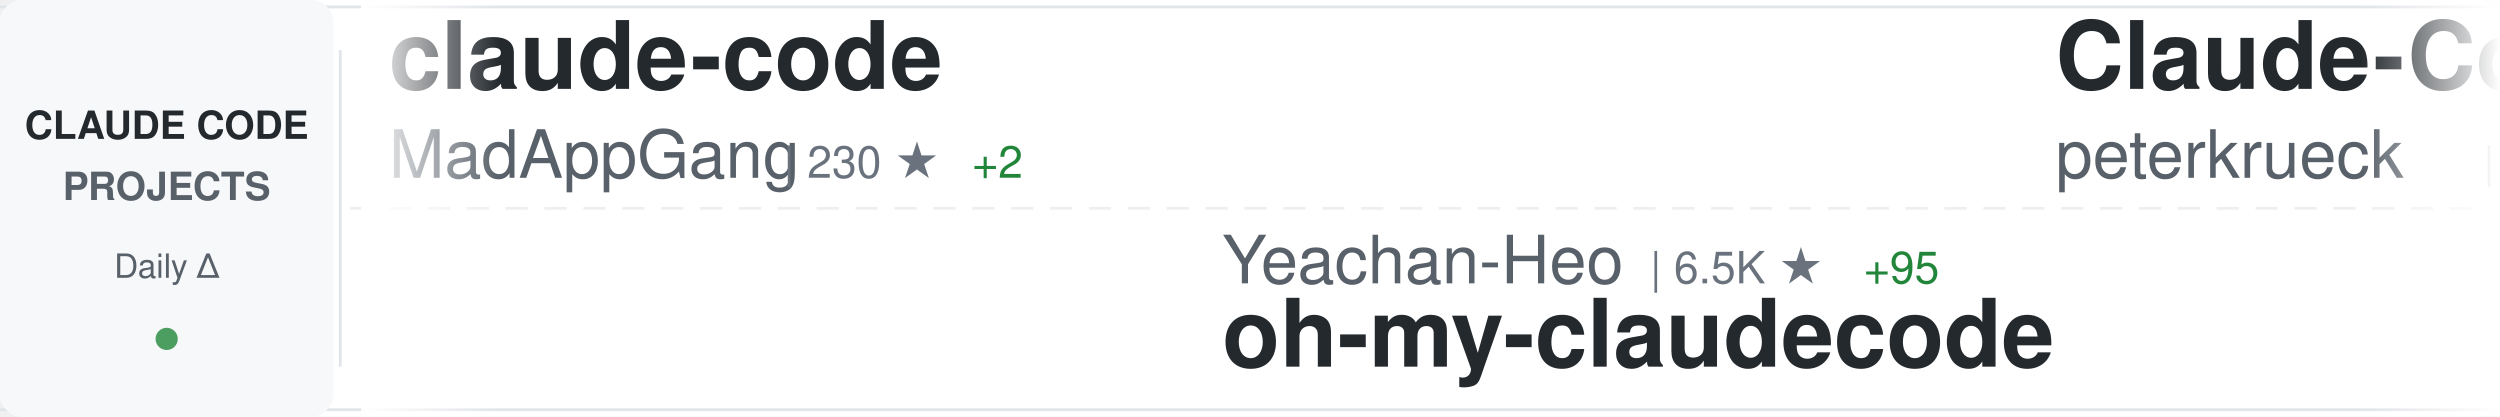
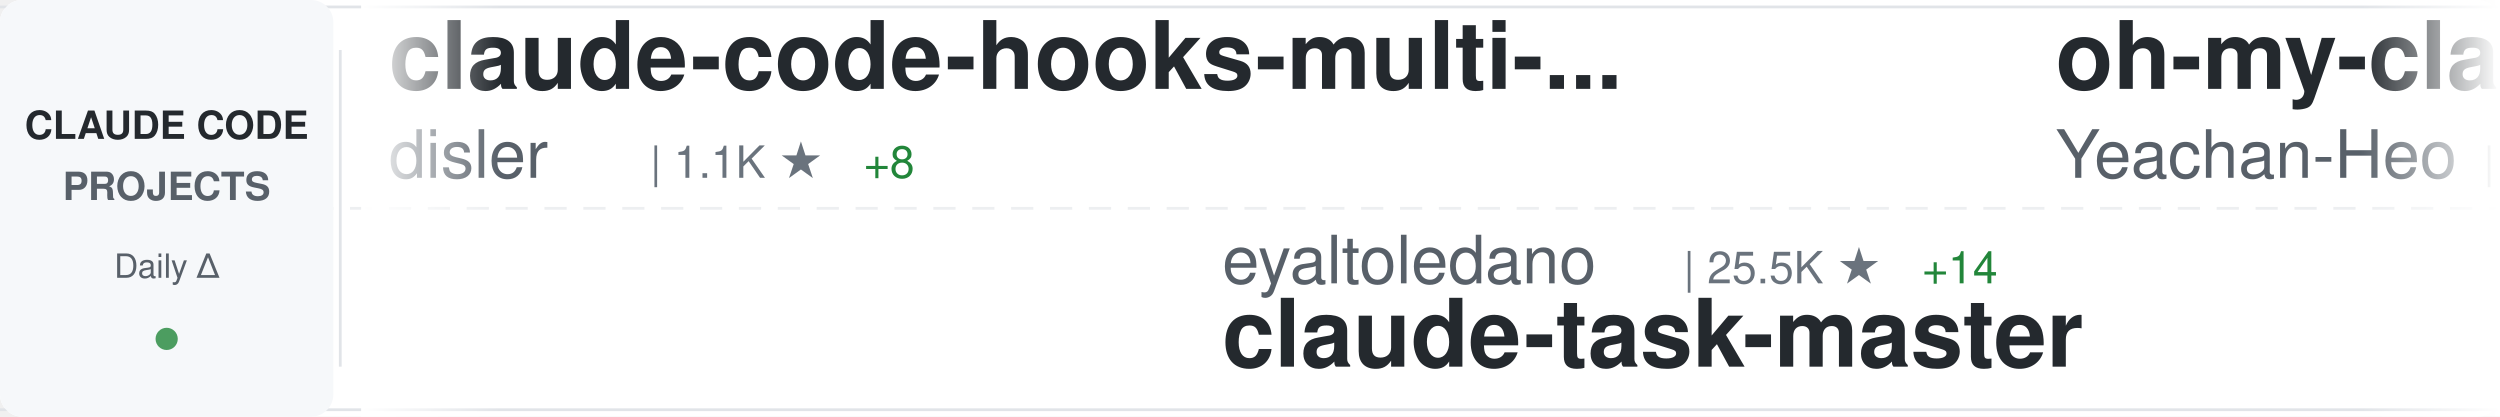
<svg xmlns="http://www.w3.org/2000/svg" width="900" height="150">
  <defs>
    <linearGradient id="awesomeLeftFade" x1="0%" y1="0%" x2="100%" y2="0%">
      <stop offset="0%" style="stop-color:#ffffff;stop-opacity:1" />
      <stop offset="100%" style="stop-color:#ffffff;stop-opacity:0" />
    </linearGradient>
    <linearGradient id="awesomeRightFade" x1="0%" y1="0%" x2="100%" y2="0%">
      <stop offset="0%" style="stop-color:#ffffff;stop-opacity:0" />
      <stop offset="100%" style="stop-color:#ffffff;stop-opacity:1" />
    </linearGradient>
  </defs>
  <rect width="900" height="150" fill="#ffffff" rx="8" />
  <rect x="0" y="2" width="900" height="1" fill="#e1e4e8" />
  <rect x="0" y="147" width="900" height="1" fill="#e1e4e8" />
  <line x1="0" y1="75" x2="900" y2="75" stroke="#e1e4e8" stroke-width="1" stroke-dasharray="8 6" opacity="0.6" />
  <rect x="0" y="0" width="120" height="150" fill="#f6f8fa" rx="8" />
  <text x="60" y="50" font-family="-apple-system, BlinkMacSystemFont, 'Segoe UI', Helvetica, Arial, sans-serif" font-size="14" font-weight="600" fill="#24292e" text-anchor="middle">CLAUDE CODE</text>
  <text x="60" y="72" font-family="-apple-system, BlinkMacSystemFont, 'Segoe UI', Helvetica, Arial, sans-serif" font-size="14" font-weight="600" fill="#586069" text-anchor="middle">PROJECTS</text>
  <text x="60" y="100" font-family="-apple-system, BlinkMacSystemFont, 'Segoe UI', Helvetica, Arial, sans-serif" font-size="12" font-weight="500" fill="#586069" text-anchor="middle">Daily Δ</text>
  <circle cx="60" cy="122" r="4" fill="#22863a" opacity="0.8" />
  <rect x="122" y="18" width="1" height="114" fill="#e1e4e8" />
  <clipPath id="awesomeTickerClip">
    <rect x="130" y="0" width="770" height="150" />
  </clipPath>
  <g clip-path="url(#awesomeTickerClip)">
    <g id="awesomeTickerItems">
      <animateTransform attributeName="transform" attributeType="XML" type="translate" from="0 0" to="-3000 0" dur="54s" repeatCount="indefinite" />
      <g transform="translate(0, 0)">
-         <text x="140" y="32" font-family="-apple-system, BlinkMacSystemFont, 'Segoe UI', Helvetica, Arial, sans-serif" font-size="34" font-weight="600" fill="#24292e">claude-code</text>
-         <text x="140" y="64" font-family="-apple-system, BlinkMacSystemFont, 'Segoe UI', Helvetica, Arial, sans-serif" font-size="24" font-weight="400" fill="#586069">MadAppGang</text>
-         <text x="282" y="64" font-family="-apple-system, BlinkMacSystemFont, 'Segoe UI', Helvetica, Arial, sans-serif" font-size="16" font-weight="500" fill="#6a737d">| 230 ★</text>
-         <text x="350" y="64" font-family="-apple-system, BlinkMacSystemFont, 'Segoe UI', Helvetica, Arial, sans-serif" font-size="16" font-weight="500" fill="#22863a"> +2</text>
+         <text x="140" y="32" font-family="-apple-system, BlinkMacSystemFont, 'Segoe UI', Helvetica, Arial, sans-serif" font-size="34" font-weight="600" fill="#24292e">claude-code-hooks-multi-...</text>
+         <text x="140" y="64" font-family="-apple-system, BlinkMacSystemFont, 'Segoe UI', Helvetica, Arial, sans-serif" font-size="24" font-weight="400" fill="#586069">disler</text>
+         <text x="234" y="64" font-family="-apple-system, BlinkMacSystemFont, 'Segoe UI', Helvetica, Arial, sans-serif" font-size="16" font-weight="500" fill="#6a737d">| 1.1K ★</text>
+         <text x="311" y="64" font-family="-apple-system, BlinkMacSystemFont, 'Segoe UI', Helvetica, Arial, sans-serif" font-size="16" font-weight="500" fill="#22863a"> +8</text>
      </g>
      <g transform="translate(300, 0)">
-         <text x="140" y="102" font-family="-apple-system, BlinkMacSystemFont, 'Segoe UI', Helvetica, Arial, sans-serif" font-size="24" font-weight="400" fill="#586069">Yeachan-Heo</text>
-         <text x="294" y="102" font-family="-apple-system, BlinkMacSystemFont, 'Segoe UI', Helvetica, Arial, sans-serif" font-size="16" font-weight="500" fill="#6a737d">| 6.5K ★</text>
-         <text x="371" y="102" font-family="-apple-system, BlinkMacSystemFont, 'Segoe UI', Helvetica, Arial, sans-serif" font-size="16" font-weight="500" fill="#22863a"> +95</text>
-         <text x="140" y="132" font-family="-apple-system, BlinkMacSystemFont, 'Segoe UI', Helvetica, Arial, sans-serif" font-size="34" font-weight="600" fill="#24292e">oh-my-claudecode</text>
+         <text x="140" y="102" font-family="-apple-system, BlinkMacSystemFont, 'Segoe UI', Helvetica, Arial, sans-serif" font-size="24" font-weight="400" fill="#586069">eyaltoledano</text>
+         <text x="306" y="102" font-family="-apple-system, BlinkMacSystemFont, 'Segoe UI', Helvetica, Arial, sans-serif" font-size="16" font-weight="500" fill="#6a737d">| 25.5K ★</text>
+         <text x="392" y="102" font-family="-apple-system, BlinkMacSystemFont, 'Segoe UI', Helvetica, Arial, sans-serif" font-size="16" font-weight="500" fill="#22863a"> +14</text>
+         <text x="140" y="132" font-family="-apple-system, BlinkMacSystemFont, 'Segoe UI', Helvetica, Arial, sans-serif" font-size="34" font-weight="600" fill="#24292e">claude-task-master</text>
      </g>
      <g transform="translate(600, 0)">
-         <text x="140" y="32" font-family="-apple-system, BlinkMacSystemFont, 'Segoe UI', Helvetica, Arial, sans-serif" font-size="34" font-weight="600" fill="#24292e">Claude-Code-Development-...</text>
-         <text x="140" y="64" font-family="-apple-system, BlinkMacSystemFont, 'Segoe UI', Helvetica, Arial, sans-serif" font-size="24" font-weight="400" fill="#586069">peterkrueck</text>
-         <text x="294" y="64" font-family="-apple-system, BlinkMacSystemFont, 'Segoe UI', Helvetica, Arial, sans-serif" font-size="16" font-weight="500" fill="#6a737d">| 1.3K ★</text>
+         <text x="140" y="32" font-family="-apple-system, BlinkMacSystemFont, 'Segoe UI', Helvetica, Arial, sans-serif" font-size="34" font-weight="600" fill="#24292e">oh-my-claudecode</text>
+         <text x="140" y="64" font-family="-apple-system, BlinkMacSystemFont, 'Segoe UI', Helvetica, Arial, sans-serif" font-size="24" font-weight="400" fill="#586069">Yeachan-Heo</text>
+         <text x="294" y="64" font-family="-apple-system, BlinkMacSystemFont, 'Segoe UI', Helvetica, Arial, sans-serif" font-size="16" font-weight="500" fill="#6a737d">| 6.5K ★</text>
+         <text x="371" y="64" font-family="-apple-system, BlinkMacSystemFont, 'Segoe UI', Helvetica, Arial, sans-serif" font-size="16" font-weight="500" fill="#22863a"> +96</text>
      </g>
      <g transform="translate(900, 0)">
-         <text x="140" y="102" font-family="-apple-system, BlinkMacSystemFont, 'Segoe UI', Helvetica, Arial, sans-serif" font-size="24" font-weight="400" fill="#586069">danielmiessler</text>
-         <text x="330" y="102" font-family="-apple-system, BlinkMacSystemFont, 'Segoe UI', Helvetica, Arial, sans-serif" font-size="16" font-weight="500" fill="#6a737d">| 8.6K ★</text>
-         <text x="407" y="102" font-family="-apple-system, BlinkMacSystemFont, 'Segoe UI', Helvetica, Arial, sans-serif" font-size="16" font-weight="500" fill="#22863a"> +117</text>
-         <text x="140" y="132" font-family="-apple-system, BlinkMacSystemFont, 'Segoe UI', Helvetica, Arial, sans-serif" font-size="34" font-weight="600" fill="#24292e">Personal_AI_Infrastructu...</text>
+         <text x="140" y="102" font-family="-apple-system, BlinkMacSystemFont, 'Segoe UI', Helvetica, Arial, sans-serif" font-size="24" font-weight="400" fill="#586069">PleasePrompto</text>
+         <text x="318" y="102" font-family="-apple-system, BlinkMacSystemFont, 'Segoe UI', Helvetica, Arial, sans-serif" font-size="16" font-weight="500" fill="#6a737d">| 3.6K ★</text>
+         <text x="395" y="102" font-family="-apple-system, BlinkMacSystemFont, 'Segoe UI', Helvetica, Arial, sans-serif" font-size="16" font-weight="500" fill="#22863a"> +20</text>
+         <text x="140" y="132" font-family="-apple-system, BlinkMacSystemFont, 'Segoe UI', Helvetica, Arial, sans-serif" font-size="34" font-weight="600" fill="#24292e">notebooklm-skill</text>
      </g>
      <g transform="translate(1200, 0)">
-         <text x="140" y="32" font-family="-apple-system, BlinkMacSystemFont, 'Segoe UI', Helvetica, Arial, sans-serif" font-size="34" font-weight="600" fill="#24292e">Claude-Code-Remote</text>
-         <text x="140" y="64" font-family="-apple-system, BlinkMacSystemFont, 'Segoe UI', Helvetica, Arial, sans-serif" font-size="24" font-weight="400" fill="#586069">JessyTsui</text>
-         <text x="270" y="64" font-family="-apple-system, BlinkMacSystemFont, 'Segoe UI', Helvetica, Arial, sans-serif" font-size="16" font-weight="500" fill="#6a737d">| 1.1K ★</text>
-         <text x="347" y="64" font-family="-apple-system, BlinkMacSystemFont, 'Segoe UI', Helvetica, Arial, sans-serif" font-size="16" font-weight="500" fill="#22863a"> +2</text>
+         <text x="140" y="32" font-family="-apple-system, BlinkMacSystemFont, 'Segoe UI', Helvetica, Arial, sans-serif" font-size="34" font-weight="600" fill="#24292e">ralph</text>
+         <text x="140" y="64" font-family="-apple-system, BlinkMacSystemFont, 'Segoe UI', Helvetica, Arial, sans-serif" font-size="24" font-weight="400" fill="#586069">snarktank</text>
+         <text x="270" y="64" font-family="-apple-system, BlinkMacSystemFont, 'Segoe UI', Helvetica, Arial, sans-serif" font-size="16" font-weight="500" fill="#6a737d">| 10.5K ★</text>
+         <text x="356" y="64" font-family="-apple-system, BlinkMacSystemFont, 'Segoe UI', Helvetica, Arial, sans-serif" font-size="16" font-weight="500" fill="#22863a"> +73</text>
      </g>
      <g transform="translate(1500, 0)">
-         <text x="140" y="102" font-family="-apple-system, BlinkMacSystemFont, 'Segoe UI', Helvetica, Arial, sans-serif" font-size="24" font-weight="400" fill="#586069">router-for-me</text>
-         <text x="318" y="102" font-family="-apple-system, BlinkMacSystemFont, 'Segoe UI', Helvetica, Arial, sans-serif" font-size="16" font-weight="500" fill="#6a737d">| 10.8K ★</text>
-         <text x="404" y="102" font-family="-apple-system, BlinkMacSystemFont, 'Segoe UI', Helvetica, Arial, sans-serif" font-size="16" font-weight="500" fill="#22863a"> +64</text>
-         <text x="140" y="132" font-family="-apple-system, BlinkMacSystemFont, 'Segoe UI', Helvetica, Arial, sans-serif" font-size="34" font-weight="600" fill="#24292e">CLIProxyAPI</text>
+         <text x="140" y="102" font-family="-apple-system, BlinkMacSystemFont, 'Segoe UI', Helvetica, Arial, sans-serif" font-size="24" font-weight="400" fill="#586069">frankbria</text>
+         <text x="270" y="102" font-family="-apple-system, BlinkMacSystemFont, 'Segoe UI', Helvetica, Arial, sans-serif" font-size="16" font-weight="500" fill="#6a737d">| 7.0K ★</text>
+         <text x="347" y="102" font-family="-apple-system, BlinkMacSystemFont, 'Segoe UI', Helvetica, Arial, sans-serif" font-size="16" font-weight="500" fill="#22863a"> +25</text>
+         <text x="140" y="132" font-family="-apple-system, BlinkMacSystemFont, 'Segoe UI', Helvetica, Arial, sans-serif" font-size="34" font-weight="600" fill="#24292e">ralph-claude-code</text>
      </g>
      <g transform="translate(1800, 0)">
-         <text x="140" y="32" font-family="-apple-system, BlinkMacSystemFont, 'Segoe UI', Helvetica, Arial, sans-serif" font-size="34" font-weight="600" fill="#24292e">claude-code-cookbook</text>
-         <text x="140" y="64" font-family="-apple-system, BlinkMacSystemFont, 'Segoe UI', Helvetica, Arial, sans-serif" font-size="24" font-weight="400" fill="#586069">wasabeef</text>
-         <text x="258" y="64" font-family="-apple-system, BlinkMacSystemFont, 'Segoe UI', Helvetica, Arial, sans-serif" font-size="16" font-weight="500" fill="#6a737d">| 1.0K ★</text>
-         <text x="335" y="64" font-family="-apple-system, BlinkMacSystemFont, 'Segoe UI', Helvetica, Arial, sans-serif" font-size="16" font-weight="500" fill="#22863a"> +1</text>
+         <text x="140" y="32" font-family="-apple-system, BlinkMacSystemFont, 'Segoe UI', Helvetica, Arial, sans-serif" font-size="34" font-weight="600" fill="#24292e">skills</text>
+         <text x="140" y="64" font-family="-apple-system, BlinkMacSystemFont, 'Segoe UI', Helvetica, Arial, sans-serif" font-size="24" font-weight="400" fill="#586069">anthropics</text>
+         <text x="282" y="64" font-family="-apple-system, BlinkMacSystemFont, 'Segoe UI', Helvetica, Arial, sans-serif" font-size="16" font-weight="500" fill="#6a737d">| 71.1K ★</text>
+         <text x="368" y="64" font-family="-apple-system, BlinkMacSystemFont, 'Segoe UI', Helvetica, Arial, sans-serif" font-size="16" font-weight="500" fill="#22863a"> +417</text>
      </g>
      <g transform="translate(2100, 0)">
-         <text x="140" y="102" font-family="-apple-system, BlinkMacSystemFont, 'Segoe UI', Helvetica, Arial, sans-serif" font-size="24" font-weight="400" fill="#586069">Matt-Dionis</text>
-         <text x="294" y="102" font-family="-apple-system, BlinkMacSystemFont, 'Segoe UI', Helvetica, Arial, sans-serif" font-size="16" font-weight="500" fill="#6a737d">| 615 ★</text>
-         <text x="140" y="132" font-family="-apple-system, BlinkMacSystemFont, 'Segoe UI', Helvetica, Arial, sans-serif" font-size="34" font-weight="600" fill="#24292e">claude-code-configs</text>
+         <text x="140" y="102" font-family="-apple-system, BlinkMacSystemFont, 'Segoe UI', Helvetica, Arial, sans-serif" font-size="24" font-weight="400" fill="#586069">ykdojo</text>
+         <text x="234" y="102" font-family="-apple-system, BlinkMacSystemFont, 'Segoe UI', Helvetica, Arial, sans-serif" font-size="16" font-weight="500" fill="#6a737d">| 2.9K ★</text>
+         <text x="311" y="102" font-family="-apple-system, BlinkMacSystemFont, 'Segoe UI', Helvetica, Arial, sans-serif" font-size="16" font-weight="500" fill="#22863a"> +33</text>
+         <text x="140" y="132" font-family="-apple-system, BlinkMacSystemFont, 'Segoe UI', Helvetica, Arial, sans-serif" font-size="34" font-weight="600" fill="#24292e">claude-code-tips</text>
      </g>
      <g transform="translate(2400, 0)">
-         <text x="140" y="32" font-family="-apple-system, BlinkMacSystemFont, 'Segoe UI', Helvetica, Arial, sans-serif" font-size="34" font-weight="600" fill="#24292e">claude-code-sub-agents</text>
-         <text x="140" y="64" font-family="-apple-system, BlinkMacSystemFont, 'Segoe UI', Helvetica, Arial, sans-serif" font-size="24" font-weight="400" fill="#586069">lst97</text>
-         <text x="222" y="64" font-family="-apple-system, BlinkMacSystemFont, 'Segoe UI', Helvetica, Arial, sans-serif" font-size="16" font-weight="500" fill="#6a737d">| 1.4K ★</text>
-         <text x="299" y="64" font-family="-apple-system, BlinkMacSystemFont, 'Segoe UI', Helvetica, Arial, sans-serif" font-size="16" font-weight="500" fill="#22863a"> +1</text>
+         <text x="140" y="32" font-family="-apple-system, BlinkMacSystemFont, 'Segoe UI', Helvetica, Arial, sans-serif" font-size="34" font-weight="600" fill="#24292e">everything-claude-code</text>
+         <text x="140" y="64" font-family="-apple-system, BlinkMacSystemFont, 'Segoe UI', Helvetica, Arial, sans-serif" font-size="24" font-weight="400" fill="#586069">affaan-m</text>
+         <text x="258" y="64" font-family="-apple-system, BlinkMacSystemFont, 'Segoe UI', Helvetica, Arial, sans-serif" font-size="16" font-weight="500" fill="#6a737d">| 47.4K ★</text>
+         <text x="344" y="64" font-family="-apple-system, BlinkMacSystemFont, 'Segoe UI', Helvetica, Arial, sans-serif" font-size="16" font-weight="500" fill="#22863a"> +423</text>
      </g>
      <g transform="translate(2700, 0)">
-         <text x="140" y="102" font-family="-apple-system, BlinkMacSystemFont, 'Segoe UI', Helvetica, Arial, sans-serif" font-size="24" font-weight="400" fill="#586069">anthropics</text>
-         <text x="282" y="102" font-family="-apple-system, BlinkMacSystemFont, 'Segoe UI', Helvetica, Arial, sans-serif" font-size="16" font-weight="500" fill="#6a737d">| 71.0K ★</text>
-         <text x="368" y="102" font-family="-apple-system, BlinkMacSystemFont, 'Segoe UI', Helvetica, Arial, sans-serif" font-size="16" font-weight="500" fill="#22863a"> +417</text>
-         <text x="140" y="132" font-family="-apple-system, BlinkMacSystemFont, 'Segoe UI', Helvetica, Arial, sans-serif" font-size="34" font-weight="600" fill="#24292e">skills</text>
+         <text x="140" y="102" font-family="-apple-system, BlinkMacSystemFont, 'Segoe UI', Helvetica, Arial, sans-serif" font-size="24" font-weight="400" fill="#586069">OneRedOak</text>
+         <text x="270" y="102" font-family="-apple-system, BlinkMacSystemFont, 'Segoe UI', Helvetica, Arial, sans-serif" font-size="16" font-weight="500" fill="#6a737d">| 3.6K ★</text>
+         <text x="347" y="102" font-family="-apple-system, BlinkMacSystemFont, 'Segoe UI', Helvetica, Arial, sans-serif" font-size="16" font-weight="500" fill="#22863a"> +2</text>
+         <text x="140" y="132" font-family="-apple-system, BlinkMacSystemFont, 'Segoe UI', Helvetica, Arial, sans-serif" font-size="34" font-weight="600" fill="#24292e">claude-code-workflows</text>
      </g>
      <g transform="translate(3000, 0)">
-         <text x="140" y="32" font-family="-apple-system, BlinkMacSystemFont, 'Segoe UI', Helvetica, Arial, sans-serif" font-size="34" font-weight="600" fill="#24292e">claude-code</text>
-         <text x="140" y="64" font-family="-apple-system, BlinkMacSystemFont, 'Segoe UI', Helvetica, Arial, sans-serif" font-size="24" font-weight="400" fill="#586069">MadAppGang</text>
-         <text x="282" y="64" font-family="-apple-system, BlinkMacSystemFont, 'Segoe UI', Helvetica, Arial, sans-serif" font-size="16" font-weight="500" fill="#6a737d">| 230 ★</text>
-         <text x="350" y="64" font-family="-apple-system, BlinkMacSystemFont, 'Segoe UI', Helvetica, Arial, sans-serif" font-size="16" font-weight="500" fill="#22863a"> +2</text>
+         <text x="140" y="32" font-family="-apple-system, BlinkMacSystemFont, 'Segoe UI', Helvetica, Arial, sans-serif" font-size="34" font-weight="600" fill="#24292e">claude-code-hooks-multi-...</text>
+         <text x="140" y="64" font-family="-apple-system, BlinkMacSystemFont, 'Segoe UI', Helvetica, Arial, sans-serif" font-size="24" font-weight="400" fill="#586069">disler</text>
+         <text x="234" y="64" font-family="-apple-system, BlinkMacSystemFont, 'Segoe UI', Helvetica, Arial, sans-serif" font-size="16" font-weight="500" fill="#6a737d">| 1.1K ★</text>
+         <text x="311" y="64" font-family="-apple-system, BlinkMacSystemFont, 'Segoe UI', Helvetica, Arial, sans-serif" font-size="16" font-weight="500" fill="#22863a"> +8</text>
      </g>
      <g transform="translate(3300, 0)">
-         <text x="140" y="102" font-family="-apple-system, BlinkMacSystemFont, 'Segoe UI', Helvetica, Arial, sans-serif" font-size="24" font-weight="400" fill="#586069">Yeachan-Heo</text>
-         <text x="294" y="102" font-family="-apple-system, BlinkMacSystemFont, 'Segoe UI', Helvetica, Arial, sans-serif" font-size="16" font-weight="500" fill="#6a737d">| 6.5K ★</text>
-         <text x="371" y="102" font-family="-apple-system, BlinkMacSystemFont, 'Segoe UI', Helvetica, Arial, sans-serif" font-size="16" font-weight="500" fill="#22863a"> +95</text>
-         <text x="140" y="132" font-family="-apple-system, BlinkMacSystemFont, 'Segoe UI', Helvetica, Arial, sans-serif" font-size="34" font-weight="600" fill="#24292e">oh-my-claudecode</text>
+         <text x="140" y="102" font-family="-apple-system, BlinkMacSystemFont, 'Segoe UI', Helvetica, Arial, sans-serif" font-size="24" font-weight="400" fill="#586069">eyaltoledano</text>
+         <text x="306" y="102" font-family="-apple-system, BlinkMacSystemFont, 'Segoe UI', Helvetica, Arial, sans-serif" font-size="16" font-weight="500" fill="#6a737d">| 25.5K ★</text>
+         <text x="392" y="102" font-family="-apple-system, BlinkMacSystemFont, 'Segoe UI', Helvetica, Arial, sans-serif" font-size="16" font-weight="500" fill="#22863a"> +14</text>
+         <text x="140" y="132" font-family="-apple-system, BlinkMacSystemFont, 'Segoe UI', Helvetica, Arial, sans-serif" font-size="34" font-weight="600" fill="#24292e">claude-task-master</text>
      </g>
      <g transform="translate(3600, 0)">
-         <text x="140" y="32" font-family="-apple-system, BlinkMacSystemFont, 'Segoe UI', Helvetica, Arial, sans-serif" font-size="34" font-weight="600" fill="#24292e">Claude-Code-Development-...</text>
-         <text x="140" y="64" font-family="-apple-system, BlinkMacSystemFont, 'Segoe UI', Helvetica, Arial, sans-serif" font-size="24" font-weight="400" fill="#586069">peterkrueck</text>
-         <text x="294" y="64" font-family="-apple-system, BlinkMacSystemFont, 'Segoe UI', Helvetica, Arial, sans-serif" font-size="16" font-weight="500" fill="#6a737d">| 1.3K ★</text>
+         <text x="140" y="32" font-family="-apple-system, BlinkMacSystemFont, 'Segoe UI', Helvetica, Arial, sans-serif" font-size="34" font-weight="600" fill="#24292e">oh-my-claudecode</text>
+         <text x="140" y="64" font-family="-apple-system, BlinkMacSystemFont, 'Segoe UI', Helvetica, Arial, sans-serif" font-size="24" font-weight="400" fill="#586069">Yeachan-Heo</text>
+         <text x="294" y="64" font-family="-apple-system, BlinkMacSystemFont, 'Segoe UI', Helvetica, Arial, sans-serif" font-size="16" font-weight="500" fill="#6a737d">| 6.5K ★</text>
+         <text x="371" y="64" font-family="-apple-system, BlinkMacSystemFont, 'Segoe UI', Helvetica, Arial, sans-serif" font-size="16" font-weight="500" fill="#22863a"> +96</text>
      </g>
      <g transform="translate(3900, 0)">
-         <text x="140" y="102" font-family="-apple-system, BlinkMacSystemFont, 'Segoe UI', Helvetica, Arial, sans-serif" font-size="24" font-weight="400" fill="#586069">danielmiessler</text>
-         <text x="330" y="102" font-family="-apple-system, BlinkMacSystemFont, 'Segoe UI', Helvetica, Arial, sans-serif" font-size="16" font-weight="500" fill="#6a737d">| 8.6K ★</text>
-         <text x="407" y="102" font-family="-apple-system, BlinkMacSystemFont, 'Segoe UI', Helvetica, Arial, sans-serif" font-size="16" font-weight="500" fill="#22863a"> +117</text>
-         <text x="140" y="132" font-family="-apple-system, BlinkMacSystemFont, 'Segoe UI', Helvetica, Arial, sans-serif" font-size="34" font-weight="600" fill="#24292e">Personal_AI_Infrastructu...</text>
+         <text x="140" y="102" font-family="-apple-system, BlinkMacSystemFont, 'Segoe UI', Helvetica, Arial, sans-serif" font-size="24" font-weight="400" fill="#586069">PleasePrompto</text>
+         <text x="318" y="102" font-family="-apple-system, BlinkMacSystemFont, 'Segoe UI', Helvetica, Arial, sans-serif" font-size="16" font-weight="500" fill="#6a737d">| 3.6K ★</text>
+         <text x="395" y="102" font-family="-apple-system, BlinkMacSystemFont, 'Segoe UI', Helvetica, Arial, sans-serif" font-size="16" font-weight="500" fill="#22863a"> +20</text>
+         <text x="140" y="132" font-family="-apple-system, BlinkMacSystemFont, 'Segoe UI', Helvetica, Arial, sans-serif" font-size="34" font-weight="600" fill="#24292e">notebooklm-skill</text>
      </g>
    </g>
  </g>
  <rect x="130" y="0" width="50" height="150" fill="url(#awesomeLeftFade)" />
  <rect x="850" y="0" width="50" height="150" fill="url(#awesomeRightFade)" />
</svg>
